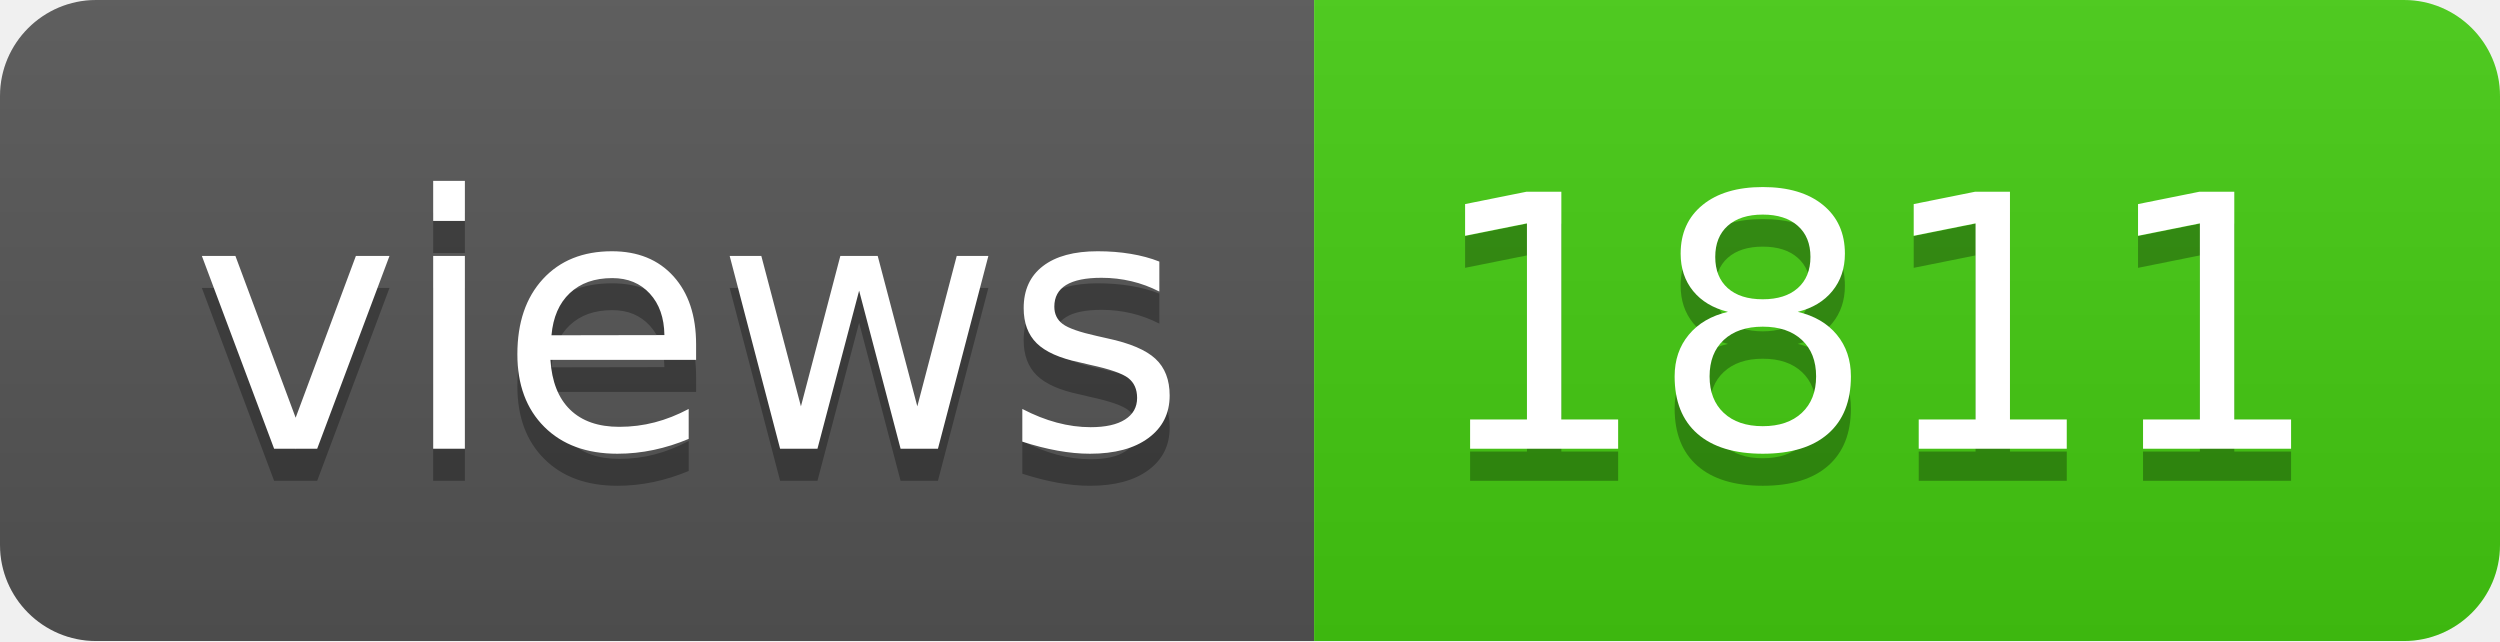
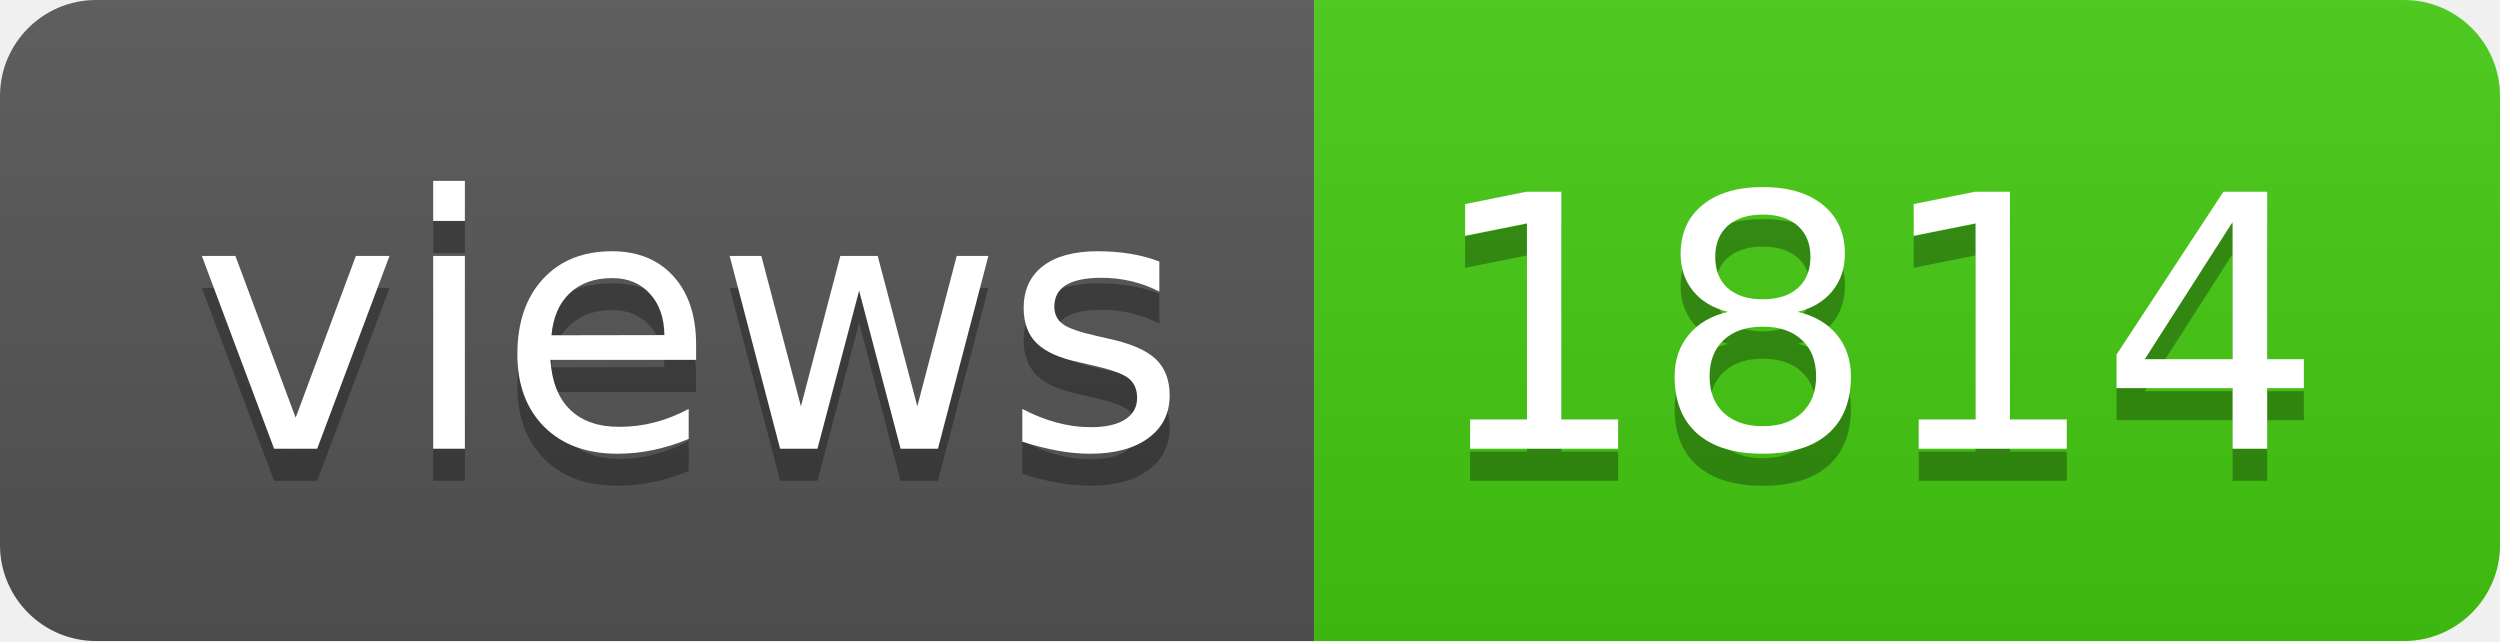
- <svg xmlns="http://www.w3.org/2000/svg" width="78" height="20" role="img" aria-label="views: 1811">
+ <svg xmlns="http://www.w3.org/2000/svg" width="78" height="20" role="img" aria-label="views: 1814">
  <linearGradient id="s" x2="0" y2="100%">
    <stop offset="0" stop-color="#bbb" stop-opacity=".1" />
    <stop offset="1" stop-opacity=".1" />
  </linearGradient>
  <clipPath id="r">
    <rect width="78" height="20" rx="3" fill="#fff" />
  </clipPath>
  <g clip-path="url(#r)">
    <rect width="41" height="20" fill="#555" />
    <rect x="41" width="37" height="20" fill="#4c1" />
    <rect width="78" height="20" fill="url(#s)" />
  </g>
  <g fill="#fff" text-anchor="middle" font-family="Verdana,Geneva,DejaVu Sans,sans-serif" text-rendering="geometricPrecision" font-size="110">
    <text aria-hidden="true" x="215" y="150" fill="#010101" fill-opacity=".3" transform="scale(.1)" textLength="310">views</text>
    <text x="215" y="140" transform="scale(.1)" fill="#fff" textLength="310">views</text>
-     <text aria-hidden="true" x="585" y="150" fill="#010101" fill-opacity=".3" transform="scale(.1)" textLength="270">1811</text>
-     <text x="585" y="140" transform="scale(.1)" fill="#fff" textLength="270">1811</text>
+     <text aria-hidden="true" x="585" y="150" fill="#010101" fill-opacity=".3" transform="scale(.1)" textLength="270">1814</text>
+     <text x="585" y="140" transform="scale(.1)" fill="#fff" textLength="270">1814</text>
  </g>
</svg>
